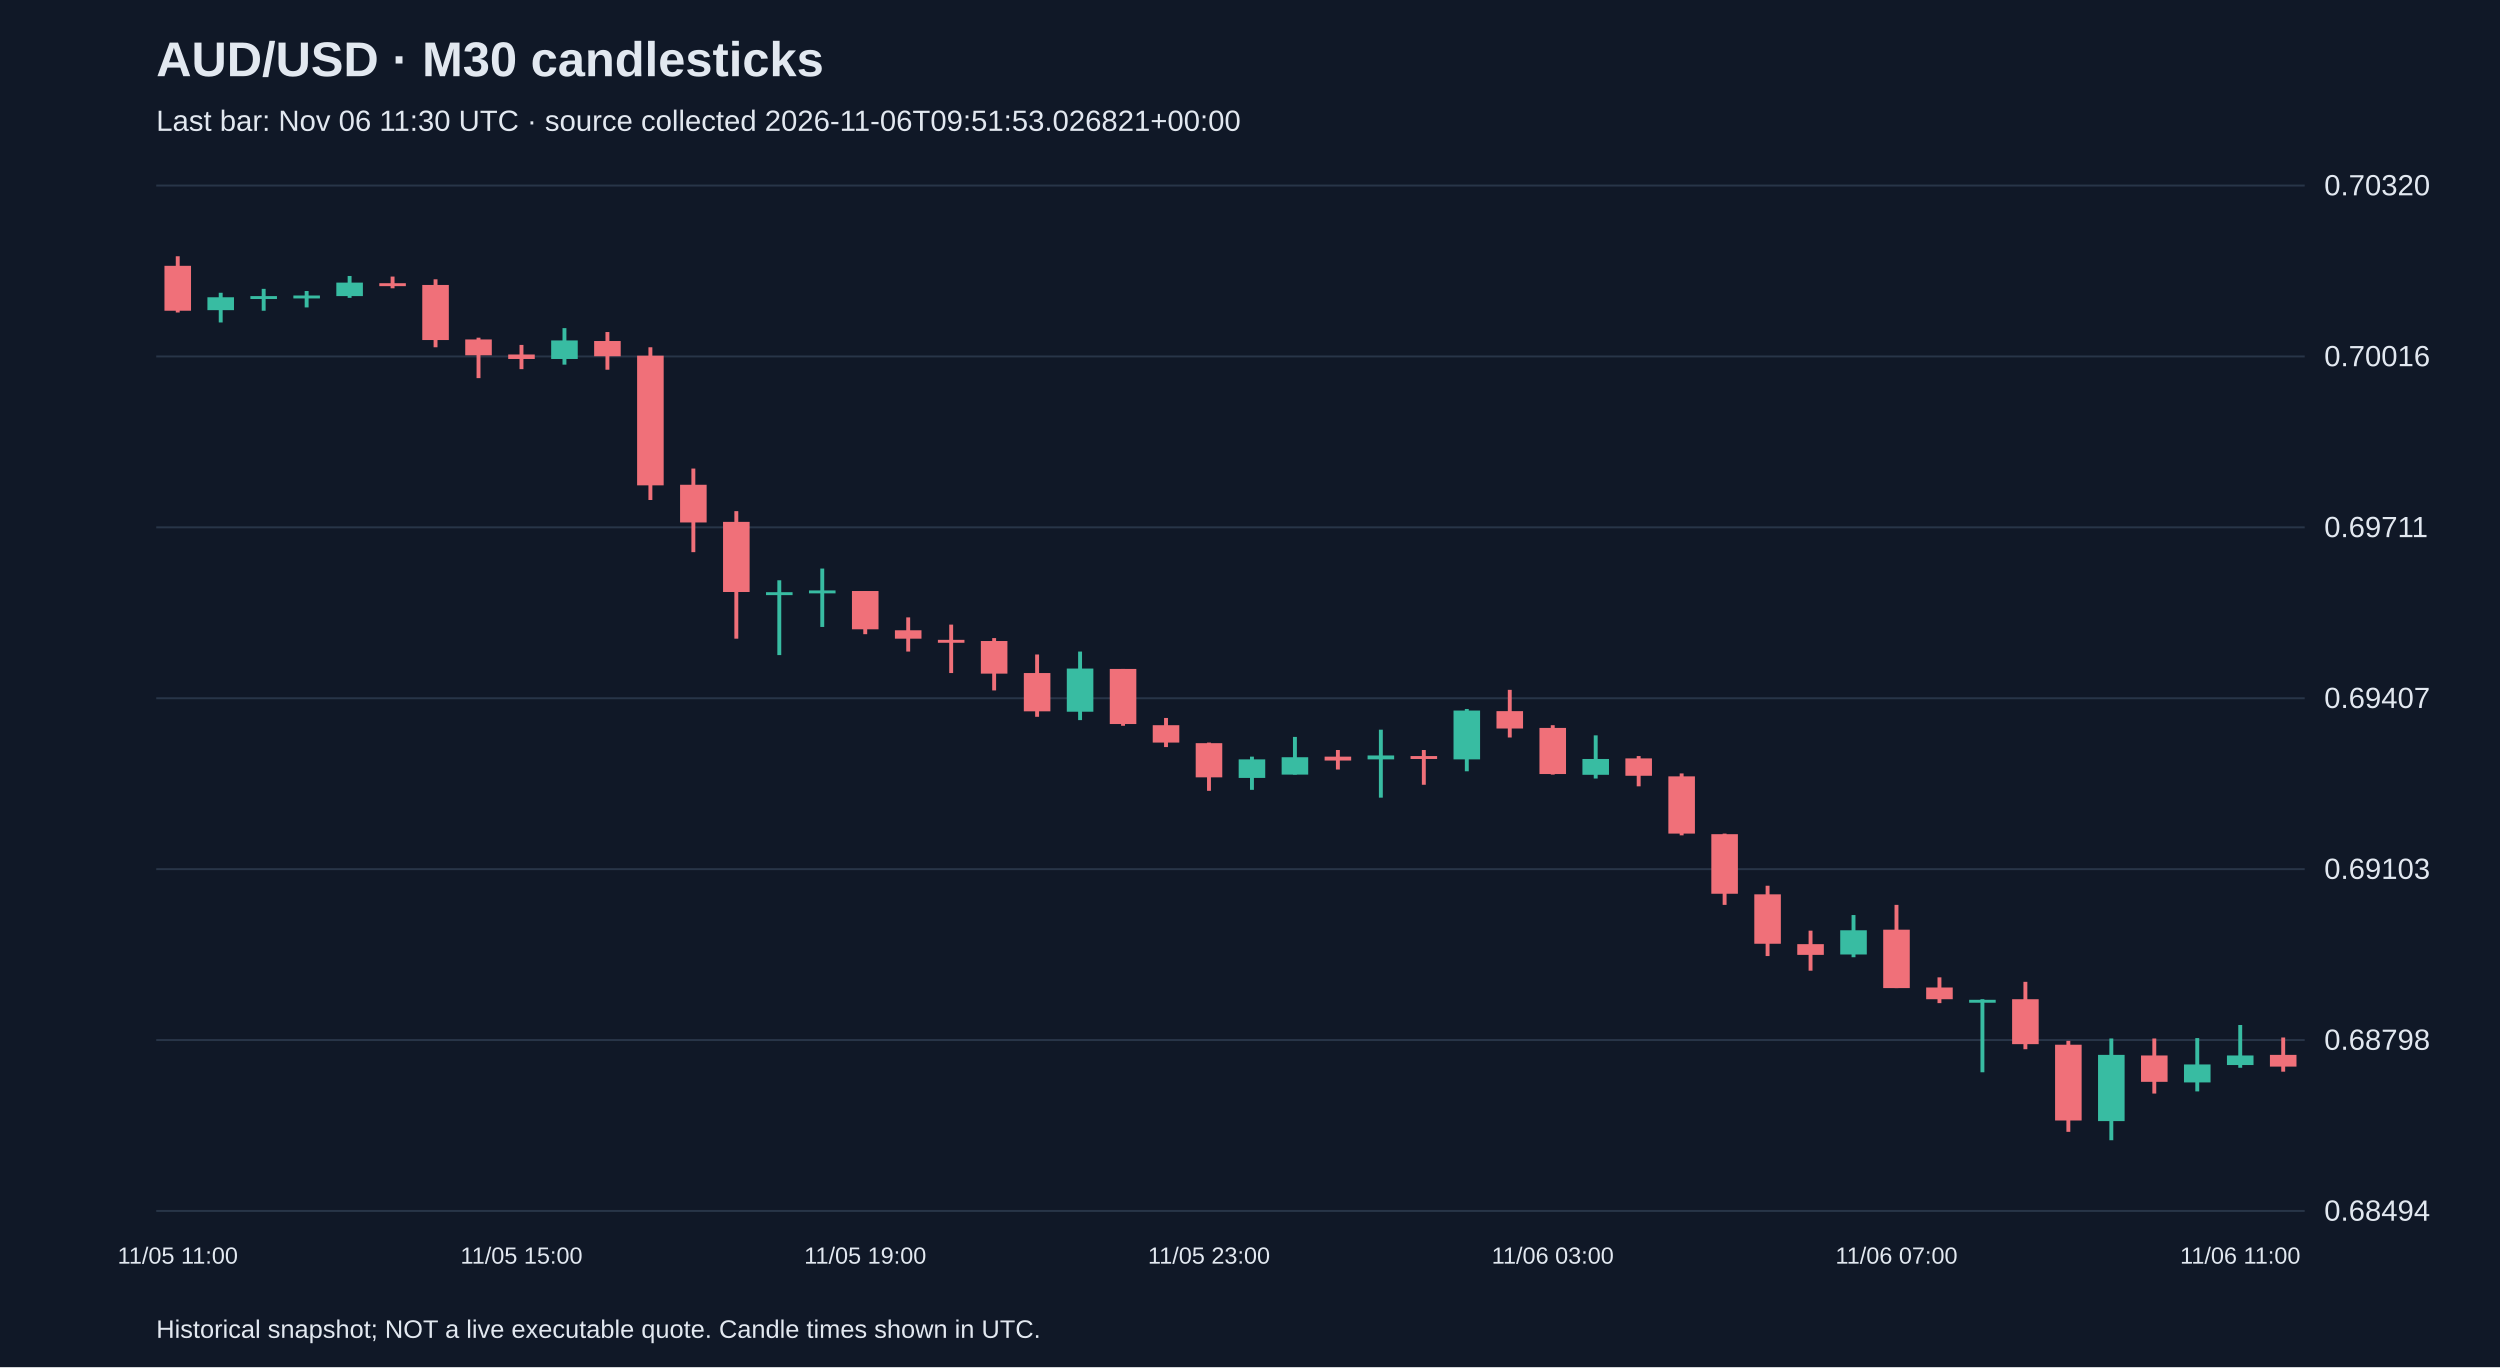
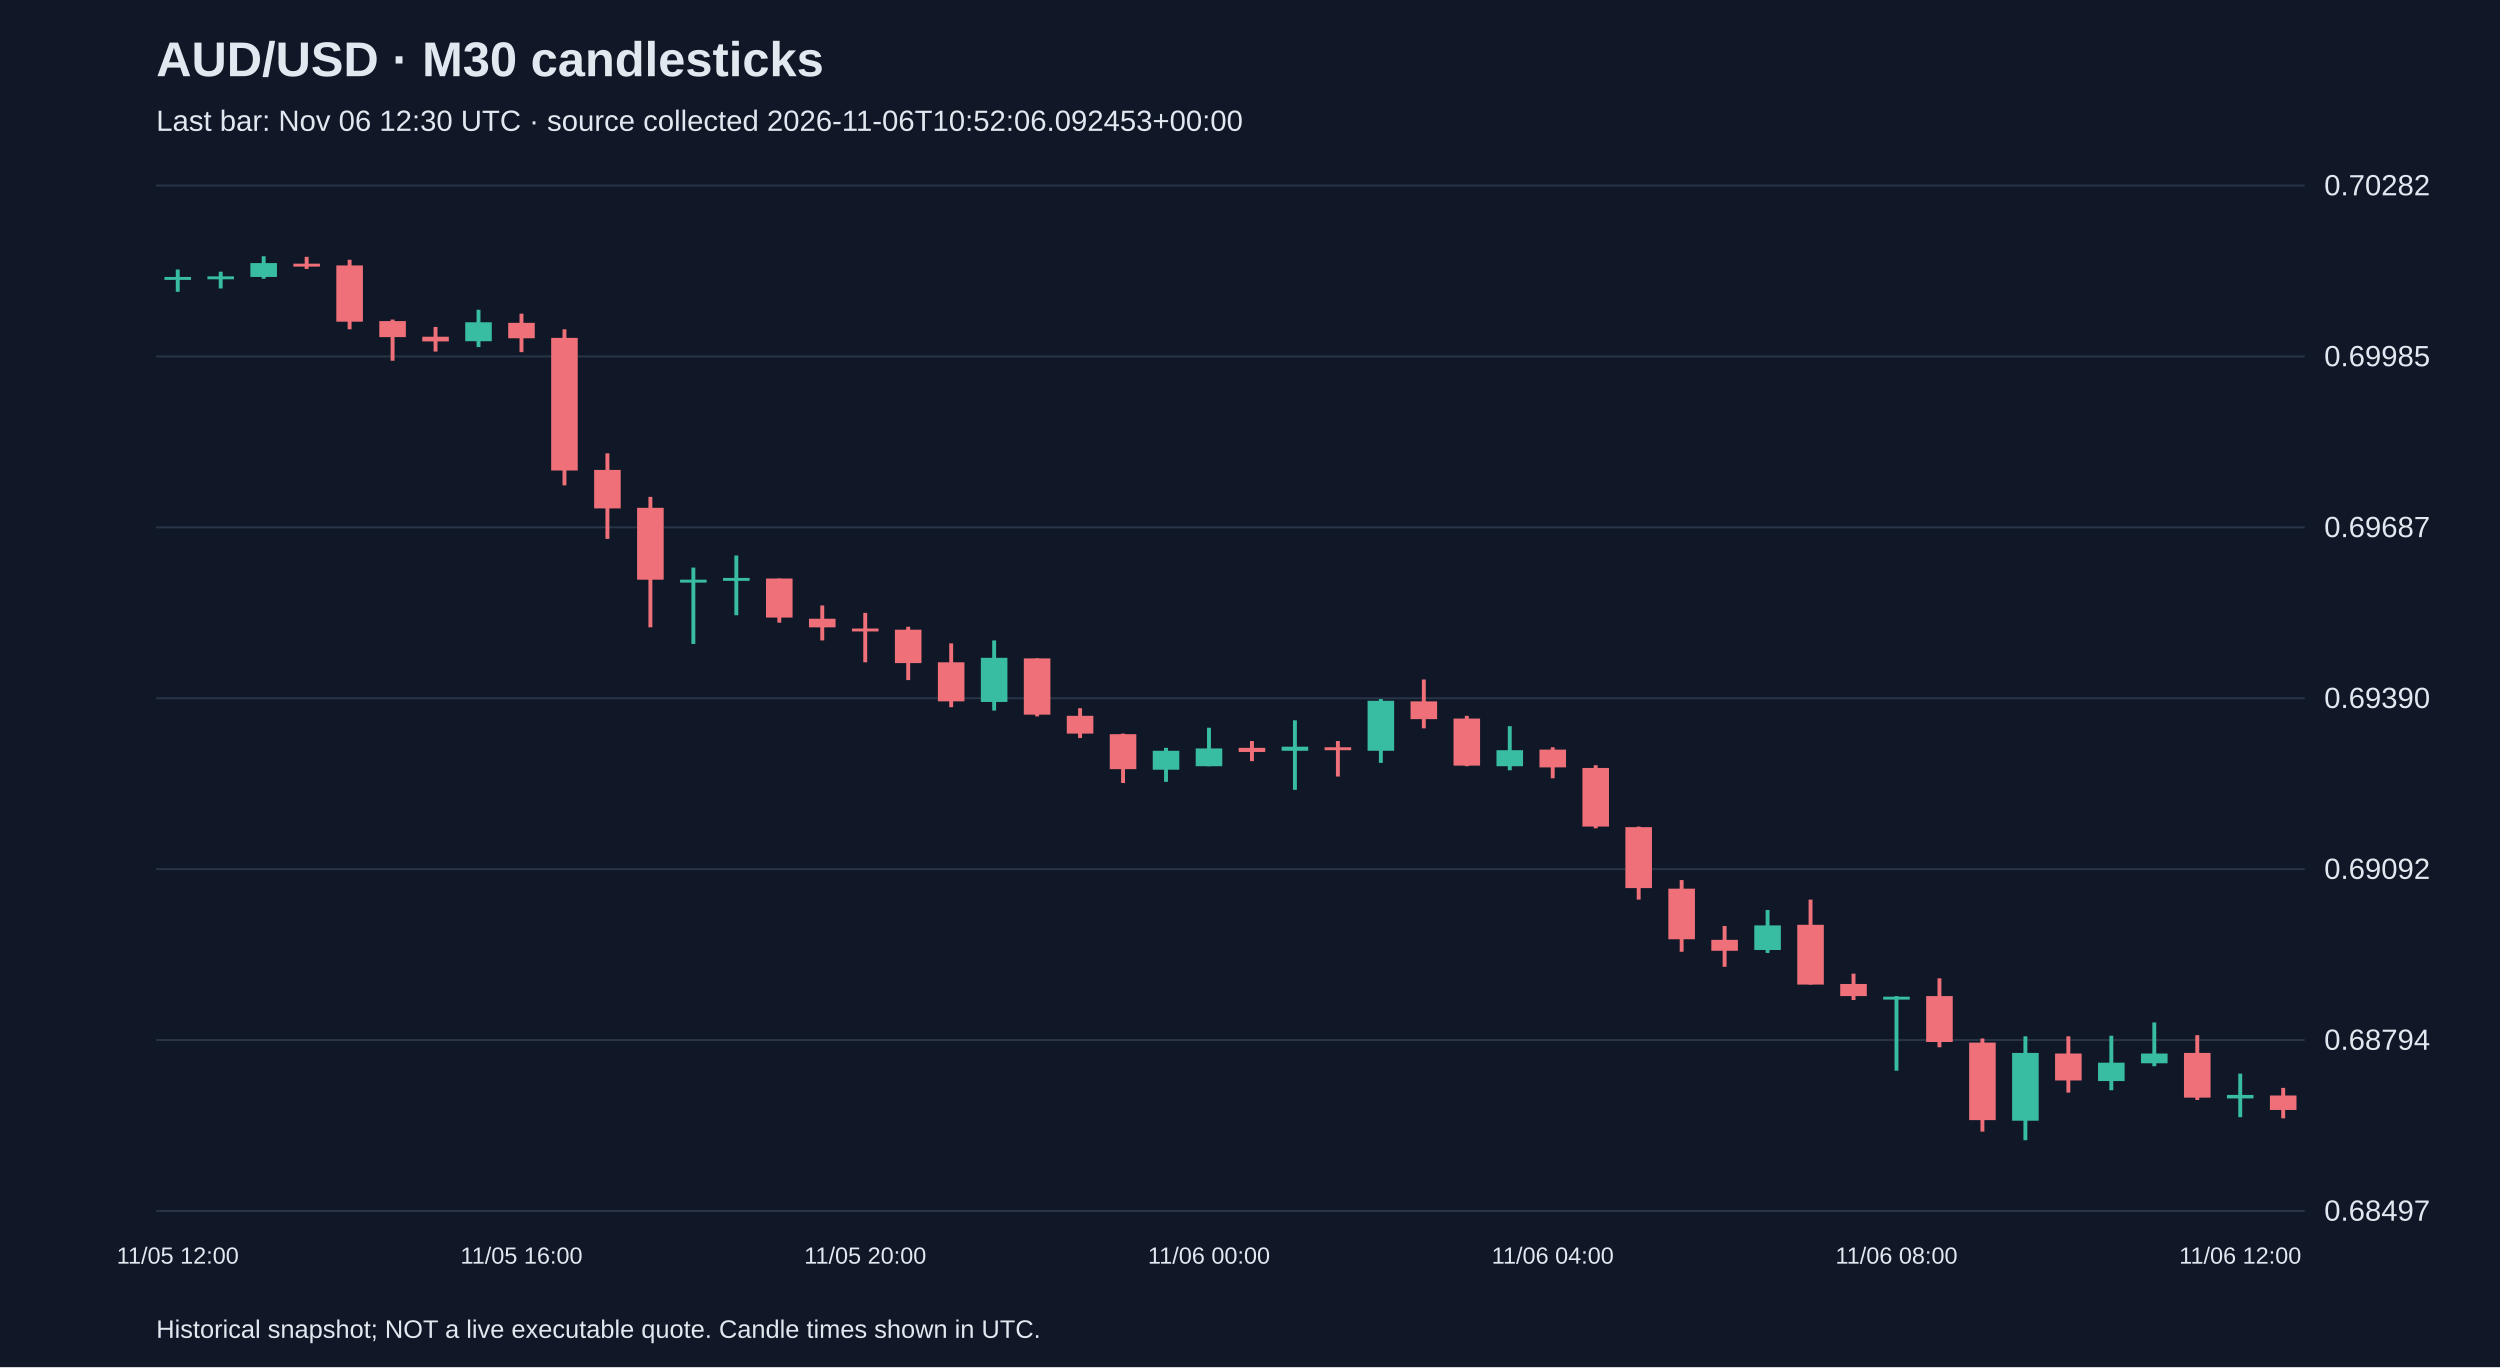
<svg xmlns="http://www.w3.org/2000/svg" viewBox="0 0 1280 700">
  <rect width="100%" height="100%" fill="#101827" />
  <style>text{font-family:Arial,sans-serif;fill:#e2e8f0}</style>
  <text x="80" y="39" font-size="25" font-weight="bold">AUD/USD · M30 candlesticks</text>
-   <text x="80" y="67" font-size="15" fill="#a6b1c5">Last bar: Nov 06 11:30 UTC · source collected 2026-11-06T09:51:53.026821+00:00</text>
+   <text x="80" y="67" font-size="15" fill="#a6b1c5">Last bar: Nov 06 12:30 UTC · source collected 2026-11-06T10:52:06.092453+00:00</text>
  <line x1="80" y1="620.0" x2="1180" y2="620.0" stroke="#283548" />
-   <text x="1190" y="625.0" font-size="15">0.68494</text>
+   <text x="1190" y="625.0" font-size="15">0.68497</text>
  <line x1="80" y1="532.5" x2="1180" y2="532.5" stroke="#283548" />
-   <text x="1190" y="537.5" font-size="15">0.68798</text>
+   <text x="1190" y="537.5" font-size="15">0.68794</text>
  <line x1="80" y1="445.0" x2="1180" y2="445.0" stroke="#283548" />
-   <text x="1190" y="450.0" font-size="15">0.69103</text>
+   <text x="1190" y="450.0" font-size="15">0.69092</text>
  <line x1="80" y1="357.5" x2="1180" y2="357.5" stroke="#283548" />
-   <text x="1190" y="362.5" font-size="15">0.69407</text>
+   <text x="1190" y="362.5" font-size="15">0.69390</text>
  <line x1="80" y1="270.0" x2="1180" y2="270.0" stroke="#283548" />
-   <text x="1190" y="275.0" font-size="15">0.69711</text>
+   <text x="1190" y="275.0" font-size="15">0.69687</text>
  <line x1="80" y1="182.5" x2="1180" y2="182.5" stroke="#283548" />
-   <text x="1190" y="187.5" font-size="15">0.70016</text>
+   <text x="1190" y="187.5" font-size="15">0.69985</text>
  <line x1="80" y1="95.0" x2="1180" y2="95.0" stroke="#283548" />
-   <text x="1190" y="100.0" font-size="15">0.70320</text>
-   <line x1="91.0" y1="131.2" x2="91.0" y2="160.0" stroke="#f07079" stroke-width="2" />
-   <rect x="84.2" y="136.1" width="13.6" height="23.0" fill="#f07079" />
-   <text x="91.0" y="647" text-anchor="middle" font-size="12">11/05 11:00</text>
-   <line x1="113.0" y1="149.9" x2="113.0" y2="165.1" stroke="#38bca2" stroke-width="2" />
-   <rect x="106.2" y="152.2" width="13.6" height="6.6" fill="#38bca2" />
-   <line x1="135.0" y1="147.9" x2="135.0" y2="159.1" stroke="#38bca2" stroke-width="2" />
-   <rect x="128.2" y="151.6" width="13.6" height="1.5" fill="#38bca2" />
-   <line x1="157.0" y1="149.0" x2="157.0" y2="157.4" stroke="#38bca2" stroke-width="2" />
-   <rect x="150.2" y="151.3" width="13.6" height="1.5" fill="#38bca2" />
-   <line x1="179.0" y1="141.3" x2="179.0" y2="152.5" stroke="#38bca2" stroke-width="2" />
-   <rect x="172.2" y="144.7" width="13.6" height="6.9" fill="#38bca2" />
-   <line x1="201.0" y1="141.6" x2="201.0" y2="147.6" stroke="#f07079" stroke-width="2" />
-   <rect x="194.2" y="145.0" width="13.6" height="1.5" fill="#f07079" />
-   <line x1="223.0" y1="143.0" x2="223.0" y2="177.8" stroke="#f07079" stroke-width="2" />
-   <rect x="216.2" y="145.9" width="13.6" height="28.2" fill="#f07079" />
-   <line x1="245.0" y1="172.9" x2="245.0" y2="193.6" stroke="#f07079" stroke-width="2" />
-   <rect x="238.2" y="173.8" width="13.6" height="8.1" fill="#f07079" />
-   <line x1="267.0" y1="176.6" x2="267.0" y2="189.0" stroke="#f07079" stroke-width="2" />
-   <rect x="260.2" y="181.5" width="13.6" height="2.3" fill="#f07079" />
-   <text x="267.0" y="647" text-anchor="middle" font-size="12">11/05 15:00</text>
-   <line x1="289.0" y1="168.0" x2="289.0" y2="186.7" stroke="#38bca2" stroke-width="2" />
-   <rect x="282.2" y="174.3" width="13.6" height="9.5" fill="#38bca2" />
-   <line x1="311.0" y1="170.0" x2="311.0" y2="189.3" stroke="#f07079" stroke-width="2" />
-   <rect x="304.2" y="174.6" width="13.6" height="7.8" fill="#f07079" />
-   <line x1="333.0" y1="177.8" x2="333.0" y2="256.0" stroke="#f07079" stroke-width="2" />
-   <rect x="326.2" y="182.1" width="13.6" height="66.4" fill="#f07079" />
-   <line x1="355.0" y1="239.9" x2="355.0" y2="282.7" stroke="#f07079" stroke-width="2" />
-   <rect x="348.2" y="248.2" width="13.6" height="19.3" fill="#f07079" />
-   <line x1="377.0" y1="261.7" x2="377.0" y2="327.0" stroke="#f07079" stroke-width="2" />
-   <rect x="370.2" y="267.2" width="13.6" height="35.9" fill="#f07079" />
-   <line x1="399.0" y1="297.1" x2="399.0" y2="335.4" stroke="#38bca2" stroke-width="2" />
-   <rect x="392.2" y="303.2" width="13.6" height="1.5" fill="#38bca2" />
-   <line x1="421.0" y1="291.1" x2="421.0" y2="321.0" stroke="#38bca2" stroke-width="2" />
-   <rect x="414.2" y="302.3" width="13.6" height="1.5" fill="#38bca2" />
-   <line x1="443.0" y1="302.6" x2="443.0" y2="324.7" stroke="#f07079" stroke-width="2" />
-   <rect x="436.2" y="302.6" width="13.6" height="19.6" fill="#f07079" />
-   <text x="443.0" y="647" text-anchor="middle" font-size="12">11/05 19:00</text>
-   <line x1="465.0" y1="316.1" x2="465.0" y2="333.6" stroke="#f07079" stroke-width="2" />
-   <rect x="458.2" y="322.7" width="13.6" height="4.3" fill="#f07079" />
-   <line x1="487.0" y1="319.8" x2="487.0" y2="344.6" stroke="#f07079" stroke-width="2" />
-   <rect x="480.2" y="327.6" width="13.6" height="1.5" fill="#f07079" />
-   <line x1="509.0" y1="326.7" x2="509.0" y2="353.5" stroke="#f07079" stroke-width="2" />
-   <rect x="502.2" y="328.2" width="13.6" height="16.7" fill="#f07079" />
-   <line x1="531.0" y1="335.1" x2="531.0" y2="367.0" stroke="#f07079" stroke-width="2" />
-   <rect x="524.2" y="344.6" width="13.6" height="19.6" fill="#f07079" />
-   <line x1="553.0" y1="333.6" x2="553.0" y2="368.7" stroke="#38bca2" stroke-width="2" />
-   <rect x="546.2" y="342.3" width="13.6" height="22.1" fill="#38bca2" />
-   <line x1="575.0" y1="342.5" x2="575.0" y2="371.6" stroke="#f07079" stroke-width="2" />
-   <rect x="568.2" y="342.5" width="13.6" height="28.2" fill="#f07079" />
-   <line x1="597.0" y1="367.6" x2="597.0" y2="382.5" stroke="#f07079" stroke-width="2" />
-   <rect x="590.2" y="371.3" width="13.6" height="8.9" fill="#f07079" />
-   <line x1="619.0" y1="380.2" x2="619.0" y2="404.9" stroke="#f07079" stroke-width="2" />
-   <rect x="612.2" y="380.5" width="13.6" height="17.5" fill="#f07079" />
-   <text x="619.0" y="647" text-anchor="middle" font-size="12">11/05 23:00</text>
-   <line x1="641.0" y1="387.4" x2="641.0" y2="404.4" stroke="#38bca2" stroke-width="2" />
-   <rect x="634.2" y="388.8" width="13.6" height="9.5" fill="#38bca2" />
-   <line x1="663.0" y1="377.3" x2="663.0" y2="396.6" stroke="#38bca2" stroke-width="2" />
-   <rect x="656.2" y="387.7" width="13.6" height="8.9" fill="#38bca2" />
-   <line x1="685.0" y1="384.0" x2="685.0" y2="394.0" stroke="#f07079" stroke-width="2" />
-   <rect x="678.2" y="387.4" width="13.6" height="2.0" fill="#f07079" />
-   <line x1="707.0" y1="373.6" x2="707.0" y2="408.4" stroke="#38bca2" stroke-width="2" />
-   <rect x="700.2" y="386.8" width="13.6" height="2.0" fill="#38bca2" />
-   <line x1="729.0" y1="384.0" x2="729.0" y2="401.8" stroke="#f07079" stroke-width="2" />
-   <rect x="722.2" y="387.1" width="13.6" height="1.5" fill="#f07079" />
-   <line x1="751.0" y1="363.0" x2="751.0" y2="394.9" stroke="#38bca2" stroke-width="2" />
-   <rect x="744.2" y="363.8" width="13.6" height="25.0" fill="#38bca2" />
-   <line x1="773.0" y1="353.2" x2="773.0" y2="377.6" stroke="#f07079" stroke-width="2" />
-   <rect x="766.2" y="364.1" width="13.6" height="8.9" fill="#f07079" />
-   <line x1="795.0" y1="371.3" x2="795.0" y2="396.6" stroke="#f07079" stroke-width="2" />
-   <rect x="788.2" y="372.7" width="13.6" height="23.6" fill="#f07079" />
-   <text x="795.0" y="647" text-anchor="middle" font-size="12">11/06 03:00</text>
-   <line x1="817.0" y1="376.5" x2="817.0" y2="398.6" stroke="#38bca2" stroke-width="2" />
-   <rect x="810.2" y="388.6" width="13.6" height="8.1" fill="#38bca2" />
-   <line x1="839.0" y1="387.1" x2="839.0" y2="402.6" stroke="#f07079" stroke-width="2" />
-   <rect x="832.2" y="388.3" width="13.6" height="8.9" fill="#f07079" />
-   <line x1="861.0" y1="396.0" x2="861.0" y2="427.7" stroke="#f07079" stroke-width="2" />
-   <rect x="854.2" y="397.5" width="13.6" height="29.3" fill="#f07079" />
-   <line x1="883.0" y1="426.8" x2="883.0" y2="463.3" stroke="#f07079" stroke-width="2" />
-   <rect x="876.2" y="427.1" width="13.6" height="30.5" fill="#f07079" />
-   <line x1="905.0" y1="453.5" x2="905.0" y2="489.5" stroke="#f07079" stroke-width="2" />
-   <rect x="898.2" y="457.9" width="13.6" height="25.3" fill="#f07079" />
-   <line x1="927.0" y1="476.5" x2="927.0" y2="497.0" stroke="#f07079" stroke-width="2" />
-   <rect x="920.2" y="483.4" width="13.6" height="5.5" fill="#f07079" />
-   <line x1="949.0" y1="468.5" x2="949.0" y2="490.1" stroke="#38bca2" stroke-width="2" />
-   <rect x="942.2" y="476.3" width="13.6" height="12.4" fill="#38bca2" />
-   <line x1="971.0" y1="463.3" x2="971.0" y2="505.9" stroke="#f07079" stroke-width="2" />
-   <rect x="964.2" y="476.0" width="13.6" height="29.9" fill="#f07079" />
-   <text x="971.0" y="647" text-anchor="middle" font-size="12">11/06 07:00</text>
-   <line x1="993.0" y1="500.4" x2="993.0" y2="513.6" stroke="#f07079" stroke-width="2" />
-   <rect x="986.2" y="505.6" width="13.6" height="6.0" fill="#f07079" />
-   <line x1="1015.0" y1="511.6" x2="1015.0" y2="549.0" stroke="#38bca2" stroke-width="2" />
-   <rect x="1008.2" y="511.9" width="13.6" height="1.5" fill="#38bca2" />
-   <line x1="1037.0" y1="502.7" x2="1037.0" y2="537.2" stroke="#f07079" stroke-width="2" />
-   <rect x="1030.2" y="511.6" width="13.6" height="23.0" fill="#f07079" />
-   <line x1="1059.0" y1="532.9" x2="1059.0" y2="579.5" stroke="#f07079" stroke-width="2" />
-   <rect x="1052.2" y="534.9" width="13.6" height="38.8" fill="#f07079" />
-   <line x1="1081.0" y1="531.7" x2="1081.0" y2="583.8" stroke="#38bca2" stroke-width="2" />
-   <rect x="1074.2" y="540.1" width="13.6" height="33.9" fill="#38bca2" />
-   <line x1="1103.0" y1="531.7" x2="1103.0" y2="559.9" stroke="#f07079" stroke-width="2" />
-   <rect x="1096.2" y="540.4" width="13.6" height="13.5" fill="#f07079" />
-   <line x1="1125.0" y1="531.5" x2="1125.0" y2="558.8" stroke="#38bca2" stroke-width="2" />
-   <rect x="1118.2" y="545.0" width="13.6" height="9.2" fill="#38bca2" />
-   <line x1="1147.0" y1="524.8" x2="1147.0" y2="546.7" stroke="#38bca2" stroke-width="2" />
-   <rect x="1140.2" y="540.4" width="13.6" height="4.9" fill="#38bca2" />
-   <text x="1147.0" y="647" text-anchor="middle" font-size="12">11/06 11:00</text>
-   <line x1="1169.0" y1="531.2" x2="1169.0" y2="548.7" stroke="#f07079" stroke-width="2" />
-   <rect x="1162.2" y="540.1" width="13.6" height="6.0" fill="#f07079" />
+   <text x="1190" y="100.0" font-size="15">0.70282</text>
+   <line x1="91.0" y1="138.0" x2="91.0" y2="149.4" stroke="#38bca2" stroke-width="2" />
+   <rect x="84.2" y="141.8" width="13.6" height="1.5" fill="#38bca2" />
+   <text x="91.0" y="647" text-anchor="middle" font-size="12">11/05 12:00</text>
+   <line x1="113.0" y1="139.1" x2="113.0" y2="147.7" stroke="#38bca2" stroke-width="2" />
+   <rect x="106.2" y="141.5" width="13.6" height="1.5" fill="#38bca2" />
+   <line x1="135.0" y1="131.2" x2="135.0" y2="142.7" stroke="#38bca2" stroke-width="2" />
+   <rect x="128.2" y="134.7" width="13.6" height="7.1" fill="#38bca2" />
+   <line x1="157.0" y1="131.5" x2="157.0" y2="137.7" stroke="#f07079" stroke-width="2" />
+   <rect x="150.2" y="135.0" width="13.6" height="1.5" fill="#f07079" />
+   <line x1="179.0" y1="133.0" x2="179.0" y2="168.6" stroke="#f07079" stroke-width="2" />
+   <rect x="172.2" y="135.9" width="13.6" height="28.8" fill="#f07079" />
+   <line x1="201.0" y1="163.6" x2="201.0" y2="184.7" stroke="#f07079" stroke-width="2" />
+   <rect x="194.2" y="164.4" width="13.6" height="8.2" fill="#f07079" />
+   <line x1="223.0" y1="167.4" x2="223.0" y2="180.0" stroke="#f07079" stroke-width="2" />
+   <rect x="216.2" y="172.4" width="13.6" height="2.4" fill="#f07079" />
+   <line x1="245.0" y1="158.6" x2="245.0" y2="177.7" stroke="#38bca2" stroke-width="2" />
+   <rect x="238.2" y="165.0" width="13.6" height="9.7" fill="#38bca2" />
+   <line x1="267.0" y1="160.6" x2="267.0" y2="180.3" stroke="#f07079" stroke-width="2" />
+   <rect x="260.2" y="165.3" width="13.6" height="7.9" fill="#f07079" />
+   <text x="267.0" y="647" text-anchor="middle" font-size="12">11/05 16:00</text>
+   <line x1="289.0" y1="168.6" x2="289.0" y2="248.5" stroke="#f07079" stroke-width="2" />
+   <rect x="282.2" y="173.0" width="13.6" height="67.9" fill="#f07079" />
+   <line x1="311.0" y1="232.1" x2="311.0" y2="275.9" stroke="#f07079" stroke-width="2" />
+   <rect x="304.2" y="240.6" width="13.6" height="19.7" fill="#f07079" />
+   <line x1="333.0" y1="254.4" x2="333.0" y2="321.2" stroke="#f07079" stroke-width="2" />
+   <rect x="326.2" y="260.0" width="13.6" height="36.8" fill="#f07079" />
+   <line x1="355.0" y1="290.6" x2="355.0" y2="329.7" stroke="#38bca2" stroke-width="2" />
+   <rect x="348.2" y="296.8" width="13.6" height="1.5" fill="#38bca2" />
+   <line x1="377.0" y1="284.4" x2="377.0" y2="315.0" stroke="#38bca2" stroke-width="2" />
+   <rect x="370.2" y="295.9" width="13.6" height="1.5" fill="#38bca2" />
+   <line x1="399.0" y1="296.2" x2="399.0" y2="318.8" stroke="#f07079" stroke-width="2" />
+   <rect x="392.2" y="296.2" width="13.6" height="20.0" fill="#f07079" />
+   <line x1="421.0" y1="310.0" x2="421.0" y2="327.9" stroke="#f07079" stroke-width="2" />
+   <rect x="414.2" y="316.8" width="13.6" height="4.4" fill="#f07079" />
+   <line x1="443.0" y1="313.8" x2="443.0" y2="339.1" stroke="#f07079" stroke-width="2" />
+   <rect x="436.2" y="321.8" width="13.6" height="1.5" fill="#f07079" />
+   <text x="443.0" y="647" text-anchor="middle" font-size="12">11/05 20:00</text>
+   <line x1="465.0" y1="320.9" x2="465.0" y2="348.2" stroke="#f07079" stroke-width="2" />
+   <rect x="458.2" y="322.4" width="13.6" height="17.1" fill="#f07079" />
+   <line x1="487.0" y1="329.4" x2="487.0" y2="362.1" stroke="#f07079" stroke-width="2" />
+   <rect x="480.2" y="339.1" width="13.6" height="20.0" fill="#f07079" />
+   <line x1="509.0" y1="327.9" x2="509.0" y2="363.8" stroke="#38bca2" stroke-width="2" />
+   <rect x="502.2" y="336.8" width="13.6" height="22.6" fill="#38bca2" />
+   <line x1="531.0" y1="337.1" x2="531.0" y2="366.8" stroke="#f07079" stroke-width="2" />
+   <rect x="524.2" y="337.1" width="13.6" height="28.8" fill="#f07079" />
+   <line x1="553.0" y1="362.6" x2="553.0" y2="377.9" stroke="#f07079" stroke-width="2" />
+   <rect x="546.2" y="366.5" width="13.6" height="9.1" fill="#f07079" />
+   <line x1="575.0" y1="375.6" x2="575.0" y2="400.9" stroke="#f07079" stroke-width="2" />
+   <rect x="568.2" y="375.9" width="13.6" height="17.9" fill="#f07079" />
+   <line x1="597.0" y1="382.9" x2="597.0" y2="400.3" stroke="#38bca2" stroke-width="2" />
+   <rect x="590.2" y="384.4" width="13.6" height="9.7" fill="#38bca2" />
+   <line x1="619.0" y1="372.6" x2="619.0" y2="392.3" stroke="#38bca2" stroke-width="2" />
+   <rect x="612.2" y="383.2" width="13.6" height="9.1" fill="#38bca2" />
+   <text x="619.0" y="647" text-anchor="middle" font-size="12">11/06 00:00</text>
+   <line x1="641.0" y1="379.4" x2="641.0" y2="389.7" stroke="#f07079" stroke-width="2" />
+   <rect x="634.2" y="382.9" width="13.6" height="2.1" fill="#f07079" />
+   <line x1="663.0" y1="368.8" x2="663.0" y2="404.4" stroke="#38bca2" stroke-width="2" />
+   <rect x="656.2" y="382.3" width="13.6" height="2.1" fill="#38bca2" />
+   <line x1="685.0" y1="379.4" x2="685.0" y2="397.6" stroke="#f07079" stroke-width="2" />
+   <rect x="678.2" y="382.6" width="13.6" height="1.5" fill="#f07079" />
+   <line x1="707.0" y1="357.9" x2="707.0" y2="390.6" stroke="#38bca2" stroke-width="2" />
+   <rect x="700.2" y="358.8" width="13.6" height="25.6" fill="#38bca2" />
+   <line x1="729.0" y1="347.9" x2="729.0" y2="372.9" stroke="#f07079" stroke-width="2" />
+   <rect x="722.2" y="359.1" width="13.6" height="9.1" fill="#f07079" />
+   <line x1="751.0" y1="366.5" x2="751.0" y2="392.3" stroke="#f07079" stroke-width="2" />
+   <rect x="744.2" y="367.9" width="13.6" height="24.1" fill="#f07079" />
+   <line x1="773.0" y1="371.8" x2="773.0" y2="394.4" stroke="#38bca2" stroke-width="2" />
+   <rect x="766.2" y="384.1" width="13.6" height="8.2" fill="#38bca2" />
+   <line x1="795.0" y1="382.6" x2="795.0" y2="398.5" stroke="#f07079" stroke-width="2" />
+   <rect x="788.2" y="383.8" width="13.6" height="9.1" fill="#f07079" />
+   <text x="795.0" y="647" text-anchor="middle" font-size="12">11/06 04:00</text>
+   <line x1="817.0" y1="391.8" x2="817.0" y2="424.1" stroke="#f07079" stroke-width="2" />
+   <rect x="810.2" y="393.2" width="13.6" height="30.0" fill="#f07079" />
+   <line x1="839.0" y1="423.2" x2="839.0" y2="460.6" stroke="#f07079" stroke-width="2" />
+   <rect x="832.2" y="423.5" width="13.6" height="31.2" fill="#f07079" />
+   <line x1="861.0" y1="450.6" x2="861.0" y2="487.3" stroke="#f07079" stroke-width="2" />
+   <rect x="854.2" y="455.0" width="13.6" height="25.9" fill="#f07079" />
+   <line x1="883.0" y1="474.1" x2="883.0" y2="495.0" stroke="#f07079" stroke-width="2" />
+   <rect x="876.2" y="481.2" width="13.6" height="5.6" fill="#f07079" />
+   <line x1="905.0" y1="465.9" x2="905.0" y2="487.9" stroke="#38bca2" stroke-width="2" />
+   <rect x="898.2" y="473.8" width="13.6" height="12.6" fill="#38bca2" />
+   <line x1="927.0" y1="460.6" x2="927.0" y2="504.1" stroke="#f07079" stroke-width="2" />
+   <rect x="920.2" y="473.5" width="13.6" height="30.6" fill="#f07079" />
+   <line x1="949.0" y1="498.5" x2="949.0" y2="512.0" stroke="#f07079" stroke-width="2" />
+   <rect x="942.2" y="503.8" width="13.6" height="6.2" fill="#f07079" />
+   <line x1="971.0" y1="510.0" x2="971.0" y2="548.2" stroke="#38bca2" stroke-width="2" />
+   <rect x="964.2" y="510.3" width="13.6" height="1.5" fill="#38bca2" />
+   <text x="971.0" y="647" text-anchor="middle" font-size="12">11/06 08:00</text>
+   <line x1="993.0" y1="500.9" x2="993.0" y2="536.2" stroke="#f07079" stroke-width="2" />
+   <rect x="986.2" y="510.0" width="13.6" height="23.5" fill="#f07079" />
+   <line x1="1015.0" y1="531.7" x2="1015.0" y2="579.4" stroke="#f07079" stroke-width="2" />
+   <rect x="1008.2" y="533.8" width="13.6" height="39.7" fill="#f07079" />
+   <line x1="1037.0" y1="530.6" x2="1037.0" y2="583.8" stroke="#38bca2" stroke-width="2" />
+   <rect x="1030.2" y="539.1" width="13.6" height="34.7" fill="#38bca2" />
+   <line x1="1059.0" y1="530.6" x2="1059.0" y2="559.4" stroke="#f07079" stroke-width="2" />
+   <rect x="1052.2" y="539.4" width="13.6" height="13.8" fill="#f07079" />
+   <line x1="1081.0" y1="530.3" x2="1081.0" y2="558.2" stroke="#38bca2" stroke-width="2" />
+   <rect x="1074.2" y="544.1" width="13.6" height="9.4" fill="#38bca2" />
+   <line x1="1103.0" y1="523.5" x2="1103.0" y2="545.9" stroke="#38bca2" stroke-width="2" />
+   <rect x="1096.2" y="539.4" width="13.6" height="5.0" fill="#38bca2" />
+   <line x1="1125.0" y1="530.0" x2="1125.0" y2="563.2" stroke="#f07079" stroke-width="2" />
+   <rect x="1118.2" y="539.1" width="13.6" height="22.9" fill="#f07079" />
+   <line x1="1147.0" y1="549.7" x2="1147.0" y2="572.0" stroke="#38bca2" stroke-width="2" />
+   <rect x="1140.2" y="560.6" width="13.6" height="1.8" fill="#38bca2" />
+   <text x="1147.0" y="647" text-anchor="middle" font-size="12">11/06 12:00</text>
+   <line x1="1169.0" y1="557.0" x2="1169.0" y2="572.6" stroke="#f07079" stroke-width="2" />
+   <rect x="1162.2" y="560.9" width="13.6" height="7.4" fill="#f07079" />
  <text x="80" y="685" font-size="13">Historical snapshot; NOT a live executable quote. Candle times shown in UTC.</text>
</svg>
